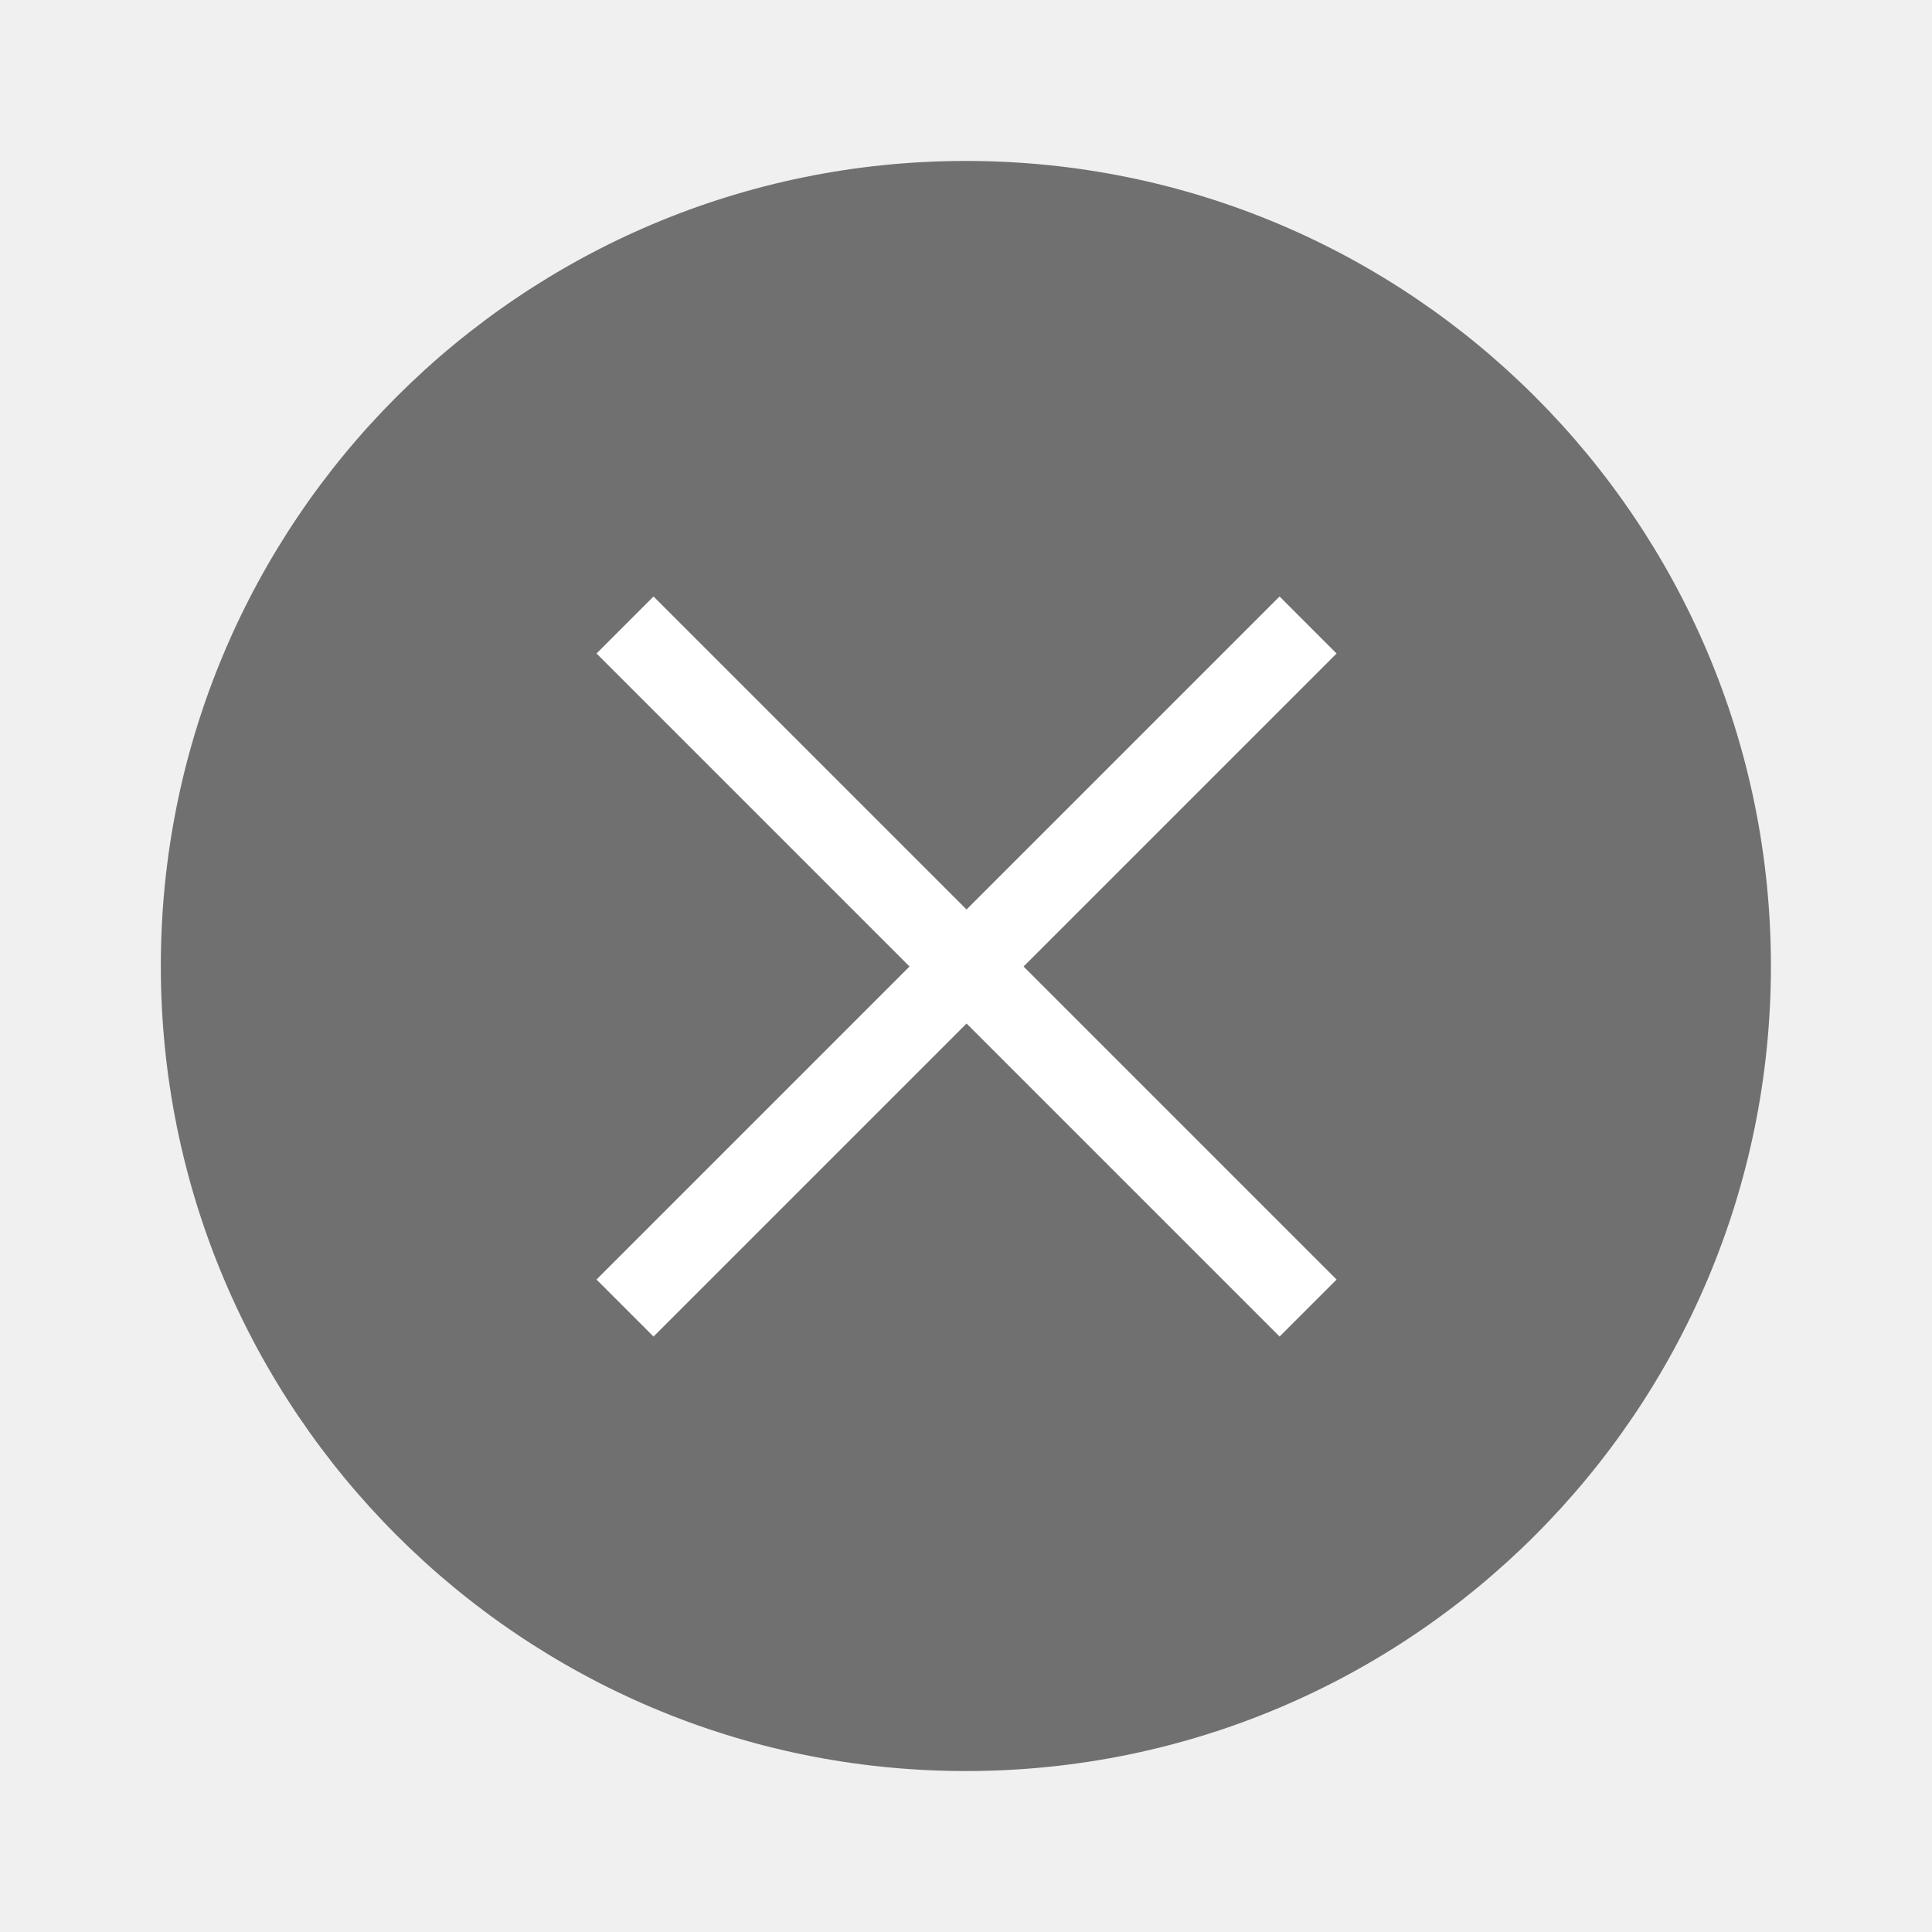
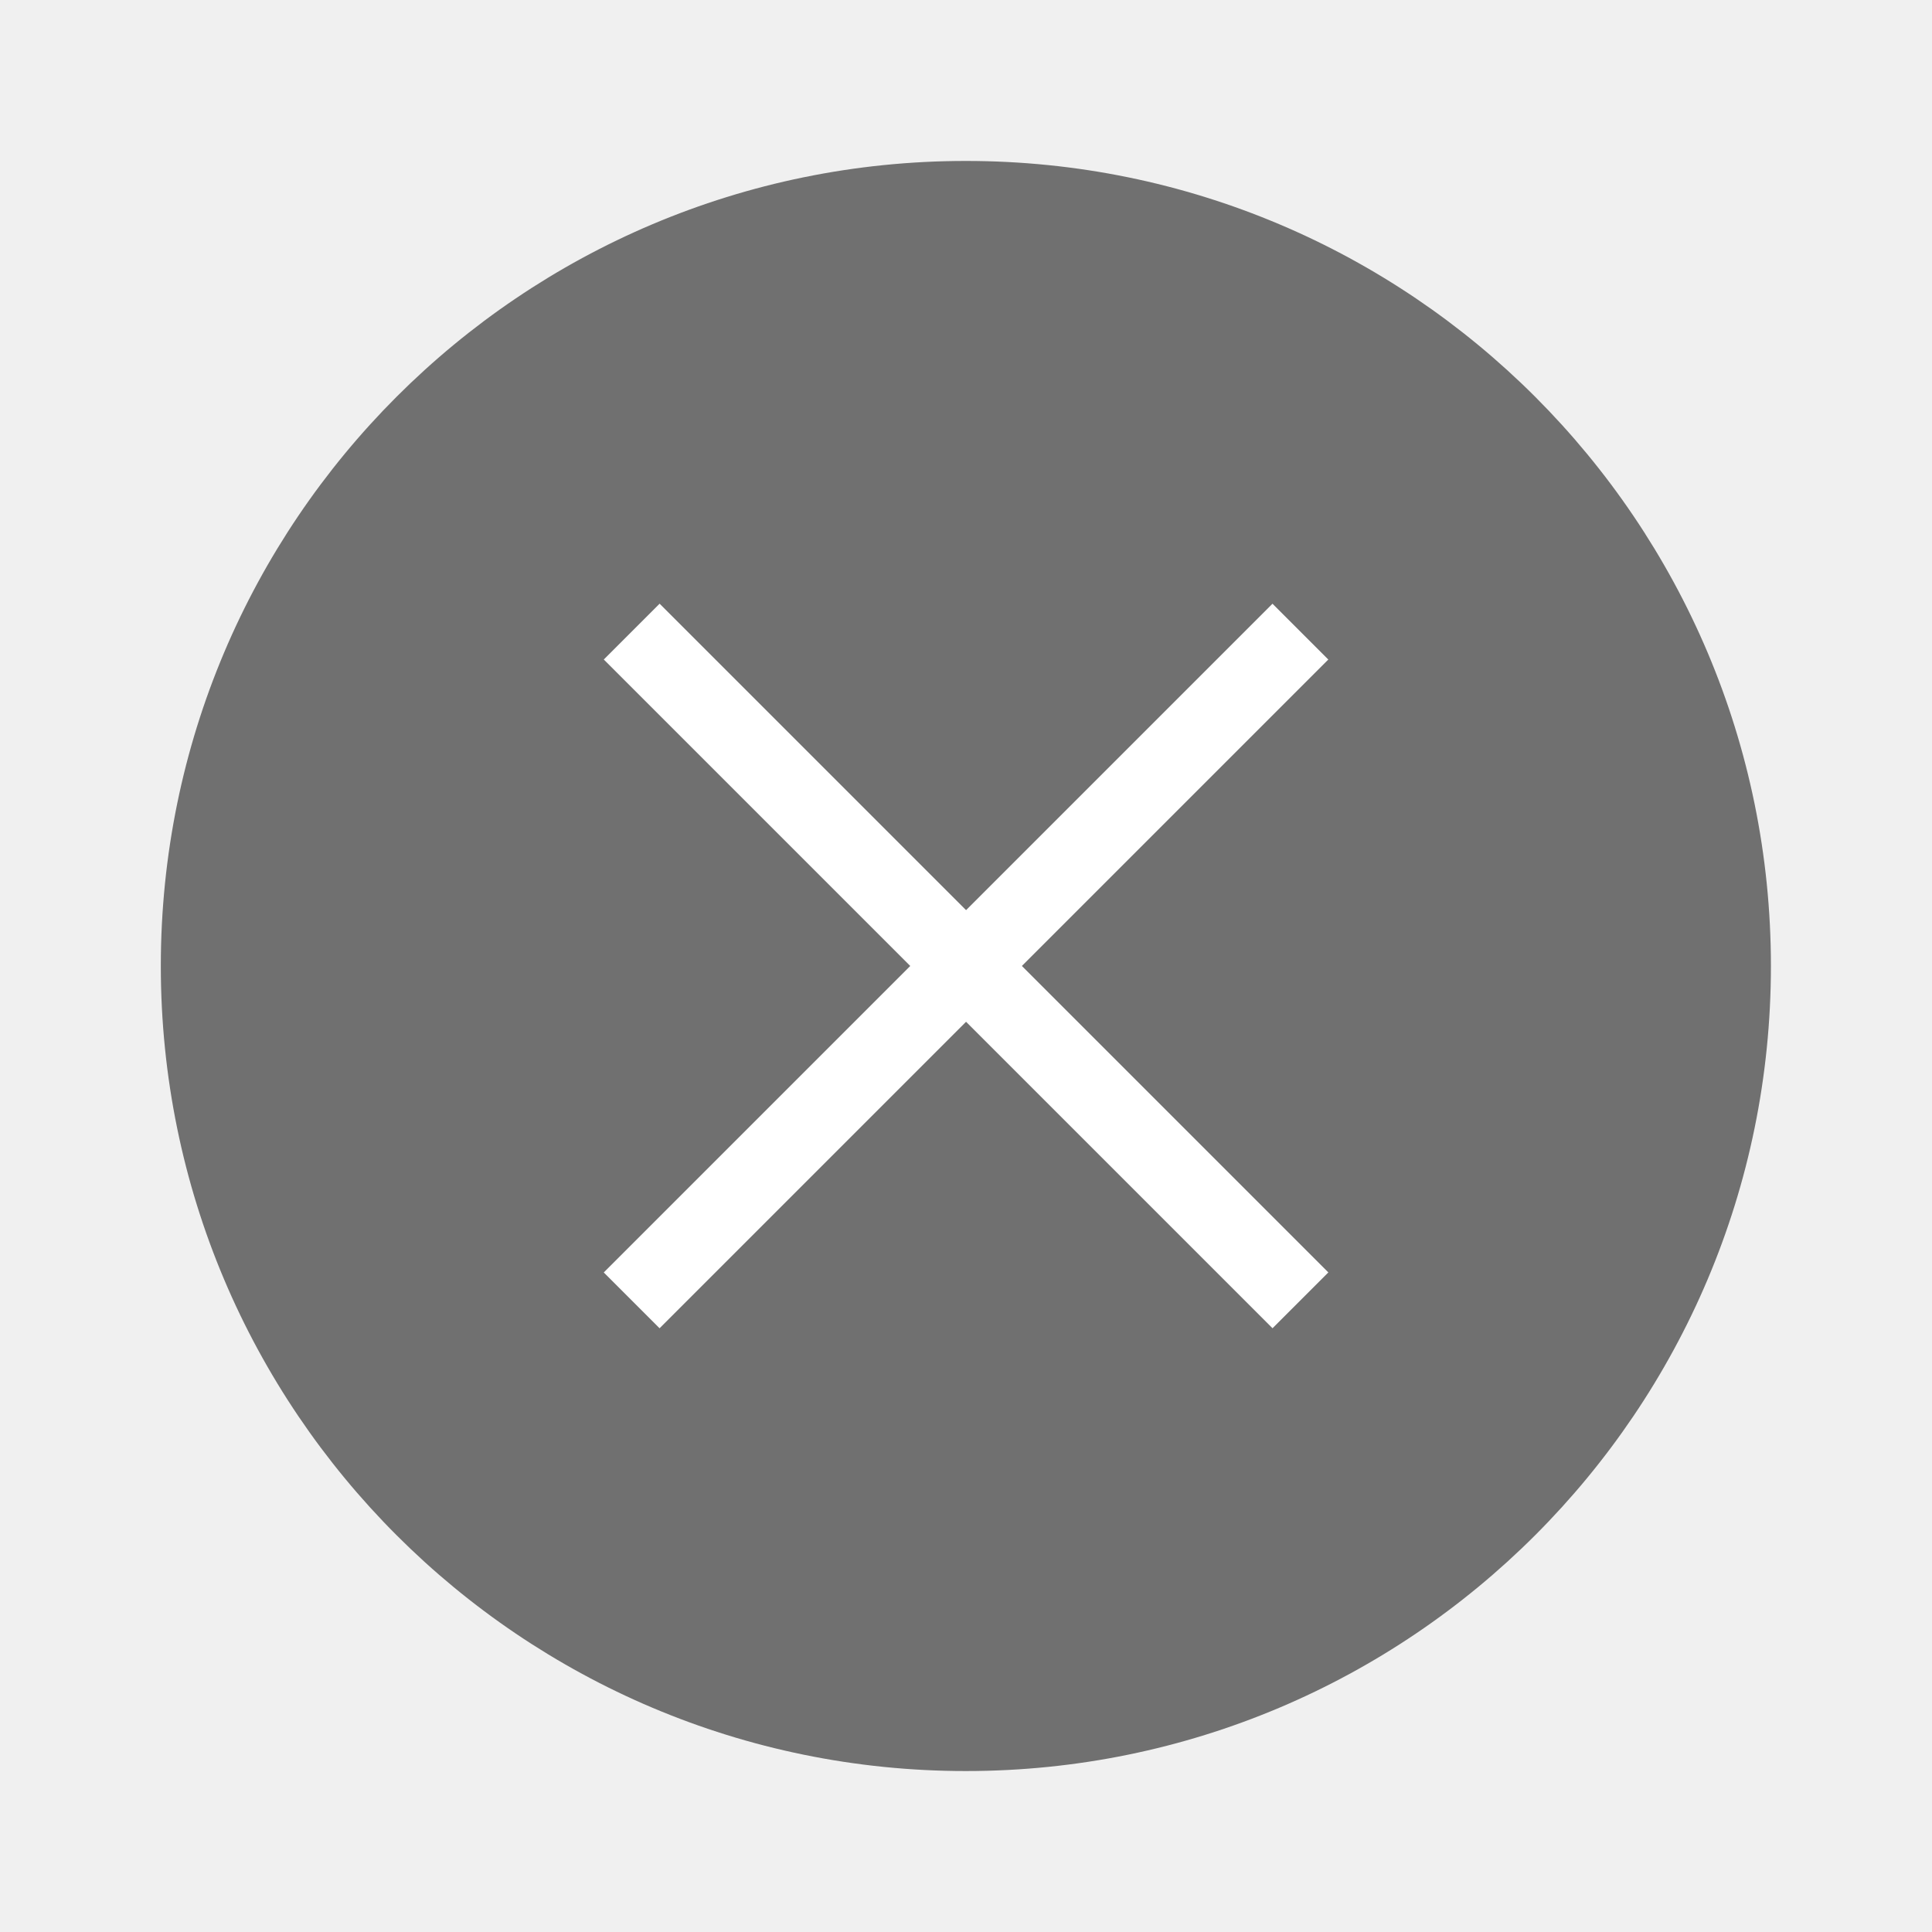
<svg xmlns="http://www.w3.org/2000/svg" width="24" height="24" version="1.1" viewBox="0 0 6.35 6.35" id="svg4636">
  <defs id="defs4640" />
  <g transform="translate(0.2645638,-290.915)" id="g4634">
    <circle cx="2.91" cy="294.09" r="2.646" id="circle4626" style="fill:#707070;stroke-width:0.661" />
-     <g transform="rotate(-45,2.9104,294.09)" id="g4632" style="fill:#ffffff;stroke-width:0.29">
+     <g transform="matrix(0.6922639,-0.6922599,0.6922639,0.6922599,-202.6939,92.51637)" id="g4632" style="fill:#ffffff;stroke-width:0.29">
      <rect x="1.323" y="293.96" width="3.175" height="0.265" id="rect4628" />
-       <rect transform="rotate(-90)" x="-295.68" y="2.778" width="3.175" height="0.265" id="rect4630" />
+       <rect transform="matrix(2.8943627e-6,-1,1,-2.8943627e-6,0,0)" x="-295.68" y="2.779" width="3.175" height="0.265" id="rect4630" style="stroke-width:0.29" />
    </g>
  </g>
</svg>
